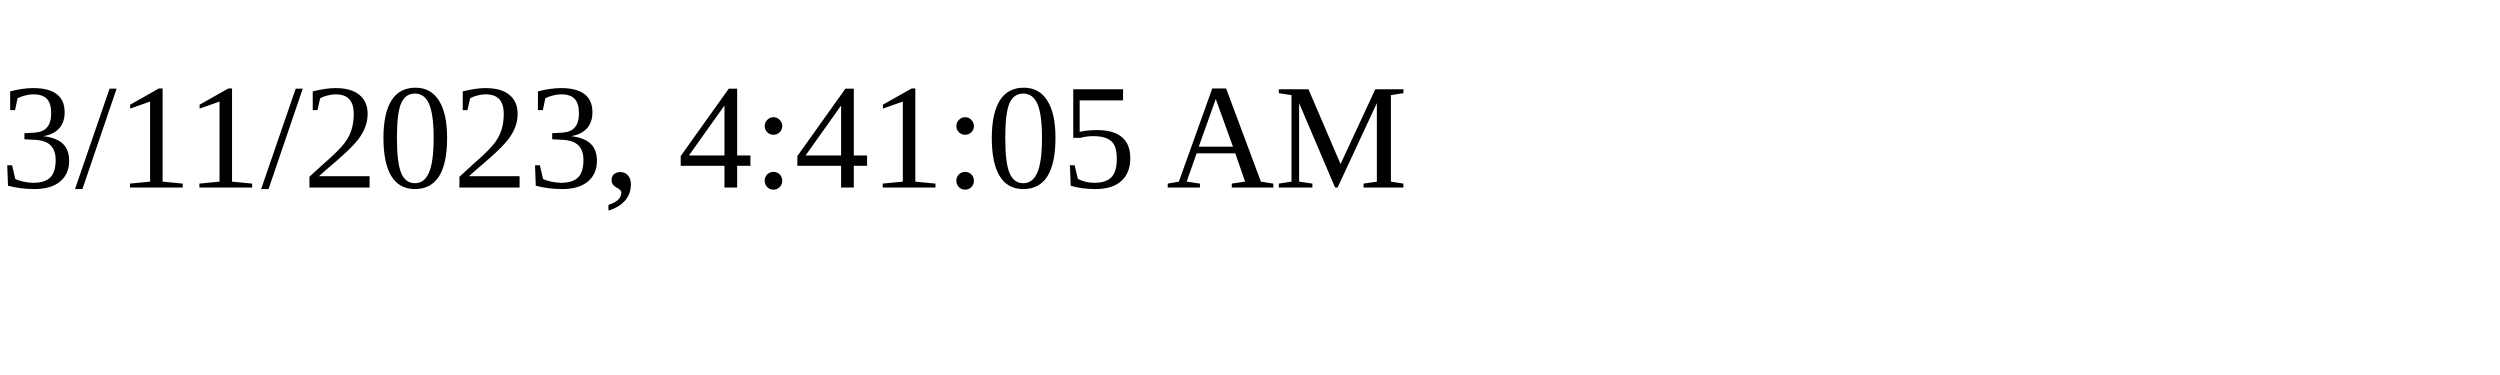
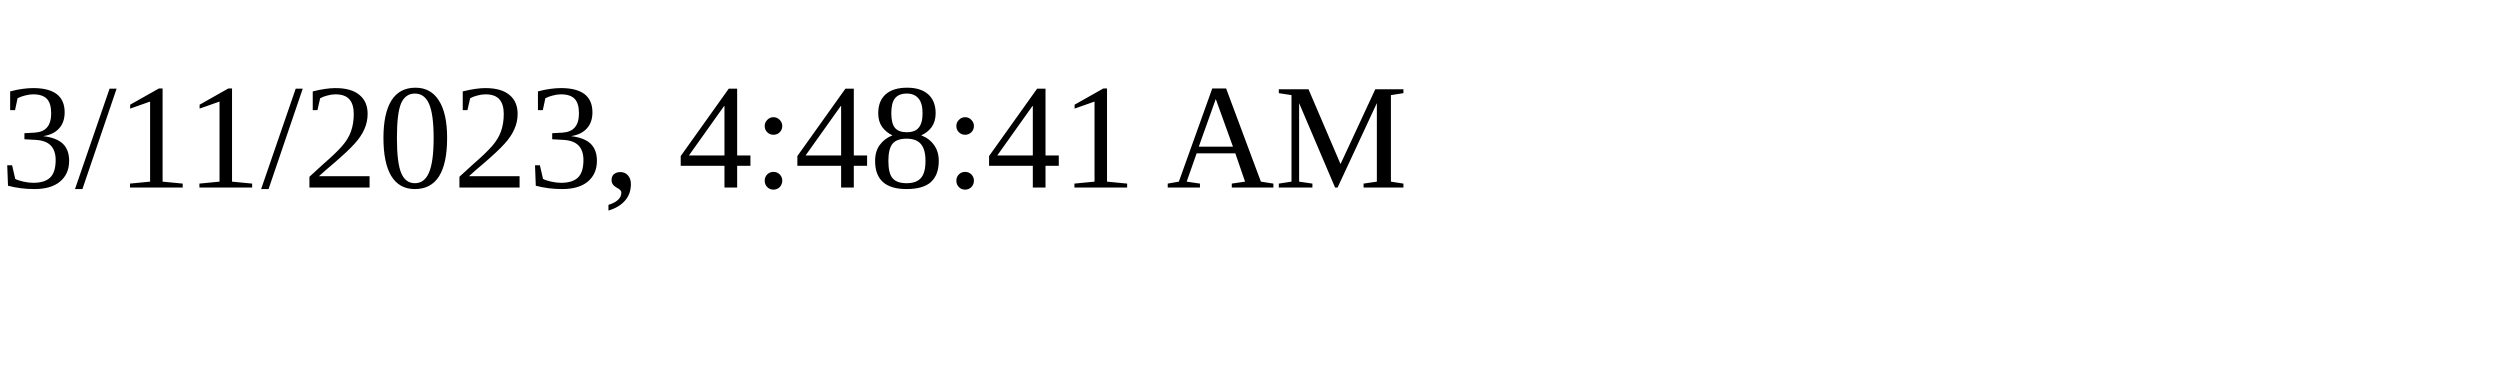
<svg xmlns="http://www.w3.org/2000/svg" height="30" width="200">
-   <text x="0" y="15">3/11/2023, 4:41:05 AM</text>
+   <text x="0" y="15">3/11/2023, 4:48:41 AM</text>
</svg>
